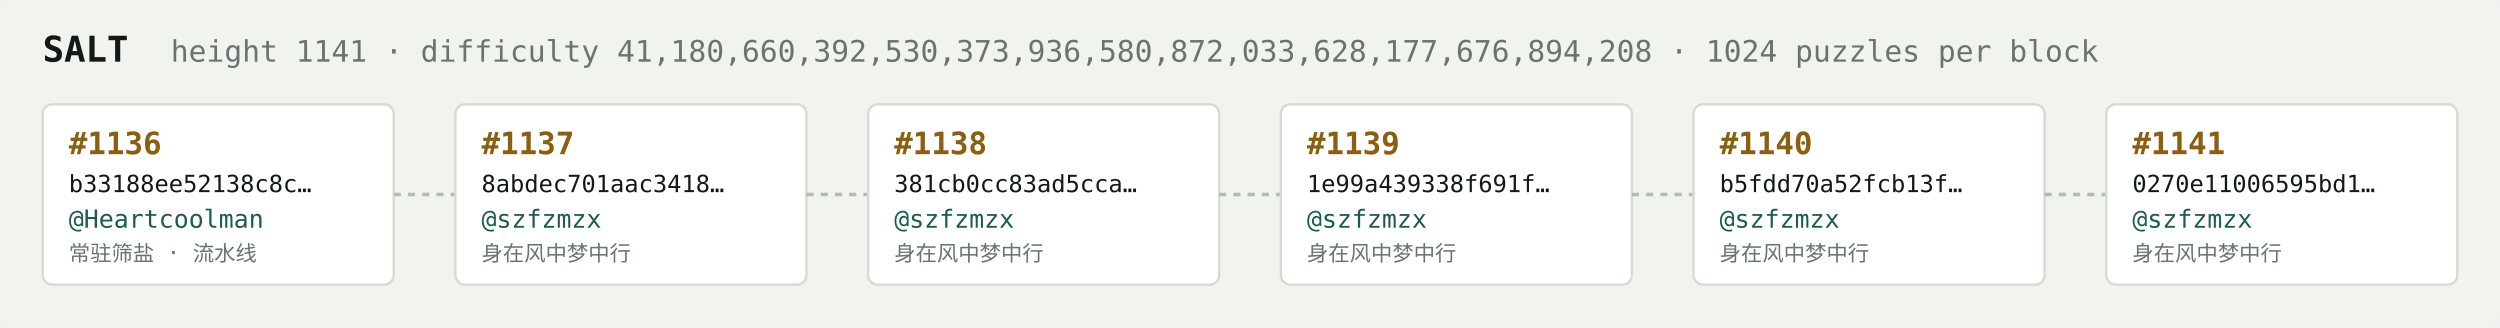
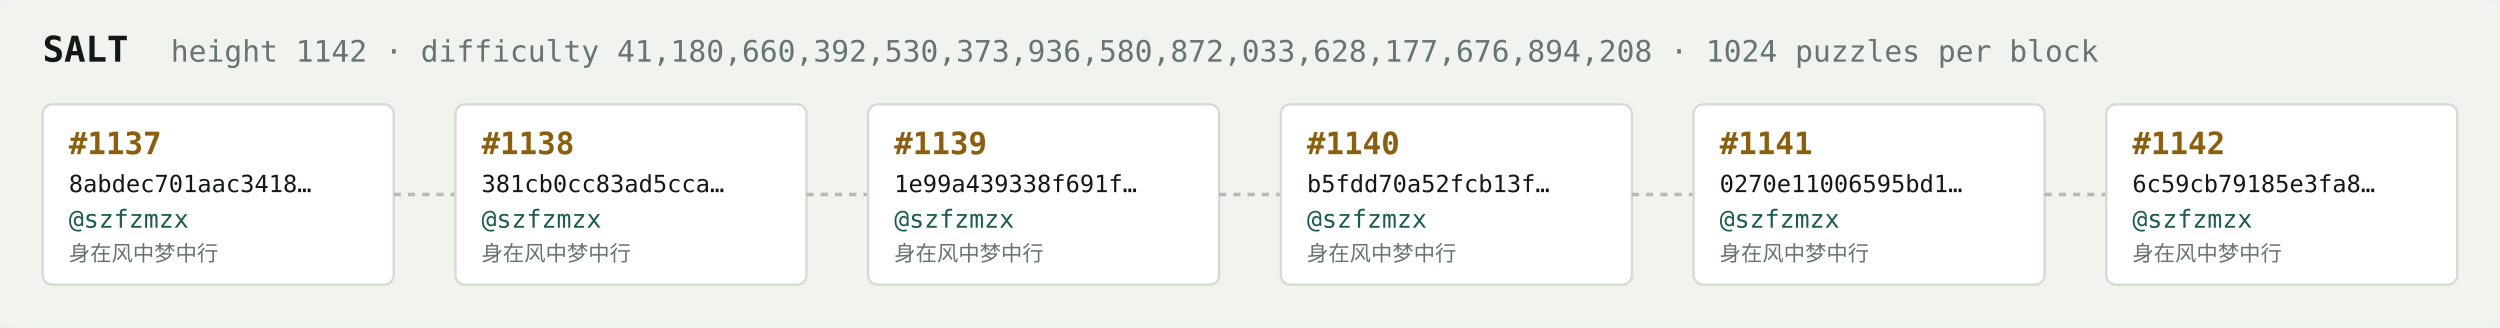
<svg xmlns="http://www.w3.org/2000/svg" width="1054" height="138" viewBox="0 0 1054 138" font-family="ui-monospace,SFMono-Regular,Menlo,monospace">
  <rect fill="#f1f3ef" width="1054" height="138" rx="6" />
  <text x="18" y="26" fill="#121916" font-size="15" font-weight="700">SALT</text>
-   <text x="72" y="26" fill="#68746e" font-size="12.5">height 1141 · difficulty 41,180,660,392,530,373,936,580,872,033,628,177,676,894,208 · 1024 puzzles per block</text>
+   <text x="72" y="26" fill="#68746e" font-size="12.5">height 1142 · difficulty 41,180,660,392,530,373,936,580,872,033,628,177,676,894,208 · 1024 puzzles per block</text>
  <rect x="18" y="44" width="148" height="76" rx="4" fill="#ffffff" stroke="#d5dbd2" stroke-width="1" />
-   <text x="29" y="65" fill="#8a5f10" font-size="13" font-weight="700">#1136</text>
-   <text x="29" y="81" fill="#121916" font-size="10">b33188ee52138c8c…</text>
-   <text x="29" y="96" fill="#1c5b52" font-size="10.5">@Heartcoolman</text>
-   <text x="29" y="110" fill="#68746e" font-size="9">常驻筛盐 · 流水线</text>
+   <text x="29" y="65" fill="#8a5f10" font-size="13" font-weight="700">#1137</text>
+   <text x="29" y="81" fill="#121916" font-size="10">8abdec701aac3418…</text>
+   <text x="29" y="96" fill="#1c5b52" font-size="10.5">@szfzmzx</text>
+   <text x="29" y="110" fill="#68746e" font-size="9">身在风中梦中行</text>
  <line x1="166" y1="82.0" x2="192" y2="82.0" stroke="#b3bcb4" stroke-width="1.5" stroke-dasharray="3 3" />
  <rect x="192" y="44" width="148" height="76" rx="4" fill="#ffffff" stroke="#d5dbd2" stroke-width="1" />
-   <text x="203" y="65" fill="#8a5f10" font-size="13" font-weight="700">#1137</text>
-   <text x="203" y="81" fill="#121916" font-size="10">8abdec701aac3418…</text>
+   <text x="203" y="65" fill="#8a5f10" font-size="13" font-weight="700">#1138</text>
+   <text x="203" y="81" fill="#121916" font-size="10">381cb0cc83ad5cca…</text>
  <text x="203" y="96" fill="#1c5b52" font-size="10.5">@szfzmzx</text>
  <text x="203" y="110" fill="#68746e" font-size="9">身在风中梦中行</text>
  <line x1="340" y1="82.0" x2="366" y2="82.0" stroke="#b3bcb4" stroke-width="1.5" stroke-dasharray="3 3" />
  <rect x="366" y="44" width="148" height="76" rx="4" fill="#ffffff" stroke="#d5dbd2" stroke-width="1" />
-   <text x="377" y="65" fill="#8a5f10" font-size="13" font-weight="700">#1138</text>
-   <text x="377" y="81" fill="#121916" font-size="10">381cb0cc83ad5cca…</text>
+   <text x="377" y="65" fill="#8a5f10" font-size="13" font-weight="700">#1139</text>
+   <text x="377" y="81" fill="#121916" font-size="10">1e99a439338f691f…</text>
  <text x="377" y="96" fill="#1c5b52" font-size="10.5">@szfzmzx</text>
  <text x="377" y="110" fill="#68746e" font-size="9">身在风中梦中行</text>
  <line x1="514" y1="82.0" x2="540" y2="82.0" stroke="#b3bcb4" stroke-width="1.5" stroke-dasharray="3 3" />
  <rect x="540" y="44" width="148" height="76" rx="4" fill="#ffffff" stroke="#d5dbd2" stroke-width="1" />
-   <text x="551" y="65" fill="#8a5f10" font-size="13" font-weight="700">#1139</text>
-   <text x="551" y="81" fill="#121916" font-size="10">1e99a439338f691f…</text>
+   <text x="551" y="65" fill="#8a5f10" font-size="13" font-weight="700">#1140</text>
+   <text x="551" y="81" fill="#121916" font-size="10">b5fdd70a52fcb13f…</text>
  <text x="551" y="96" fill="#1c5b52" font-size="10.5">@szfzmzx</text>
  <text x="551" y="110" fill="#68746e" font-size="9">身在风中梦中行</text>
  <line x1="688" y1="82.0" x2="714" y2="82.0" stroke="#b3bcb4" stroke-width="1.5" stroke-dasharray="3 3" />
  <rect x="714" y="44" width="148" height="76" rx="4" fill="#ffffff" stroke="#d5dbd2" stroke-width="1" />
-   <text x="725" y="65" fill="#8a5f10" font-size="13" font-weight="700">#1140</text>
-   <text x="725" y="81" fill="#121916" font-size="10">b5fdd70a52fcb13f…</text>
+   <text x="725" y="65" fill="#8a5f10" font-size="13" font-weight="700">#1141</text>
+   <text x="725" y="81" fill="#121916" font-size="10">0270e11006595bd1…</text>
  <text x="725" y="96" fill="#1c5b52" font-size="10.5">@szfzmzx</text>
  <text x="725" y="110" fill="#68746e" font-size="9">身在风中梦中行</text>
  <line x1="862" y1="82.0" x2="888" y2="82.0" stroke="#b3bcb4" stroke-width="1.5" stroke-dasharray="3 3" />
  <rect x="888" y="44" width="148" height="76" rx="4" fill="#ffffff" stroke="#d5dbd2" stroke-width="1" />
-   <text x="899" y="65" fill="#8a5f10" font-size="13" font-weight="700">#1141</text>
-   <text x="899" y="81" fill="#121916" font-size="10">0270e11006595bd1…</text>
+   <text x="899" y="65" fill="#8a5f10" font-size="13" font-weight="700">#1142</text>
+   <text x="899" y="81" fill="#121916" font-size="10">6c59cb79185e3fa8…</text>
  <text x="899" y="96" fill="#1c5b52" font-size="10.5">@szfzmzx</text>
  <text x="899" y="110" fill="#68746e" font-size="9">身在风中梦中行</text>
</svg>
